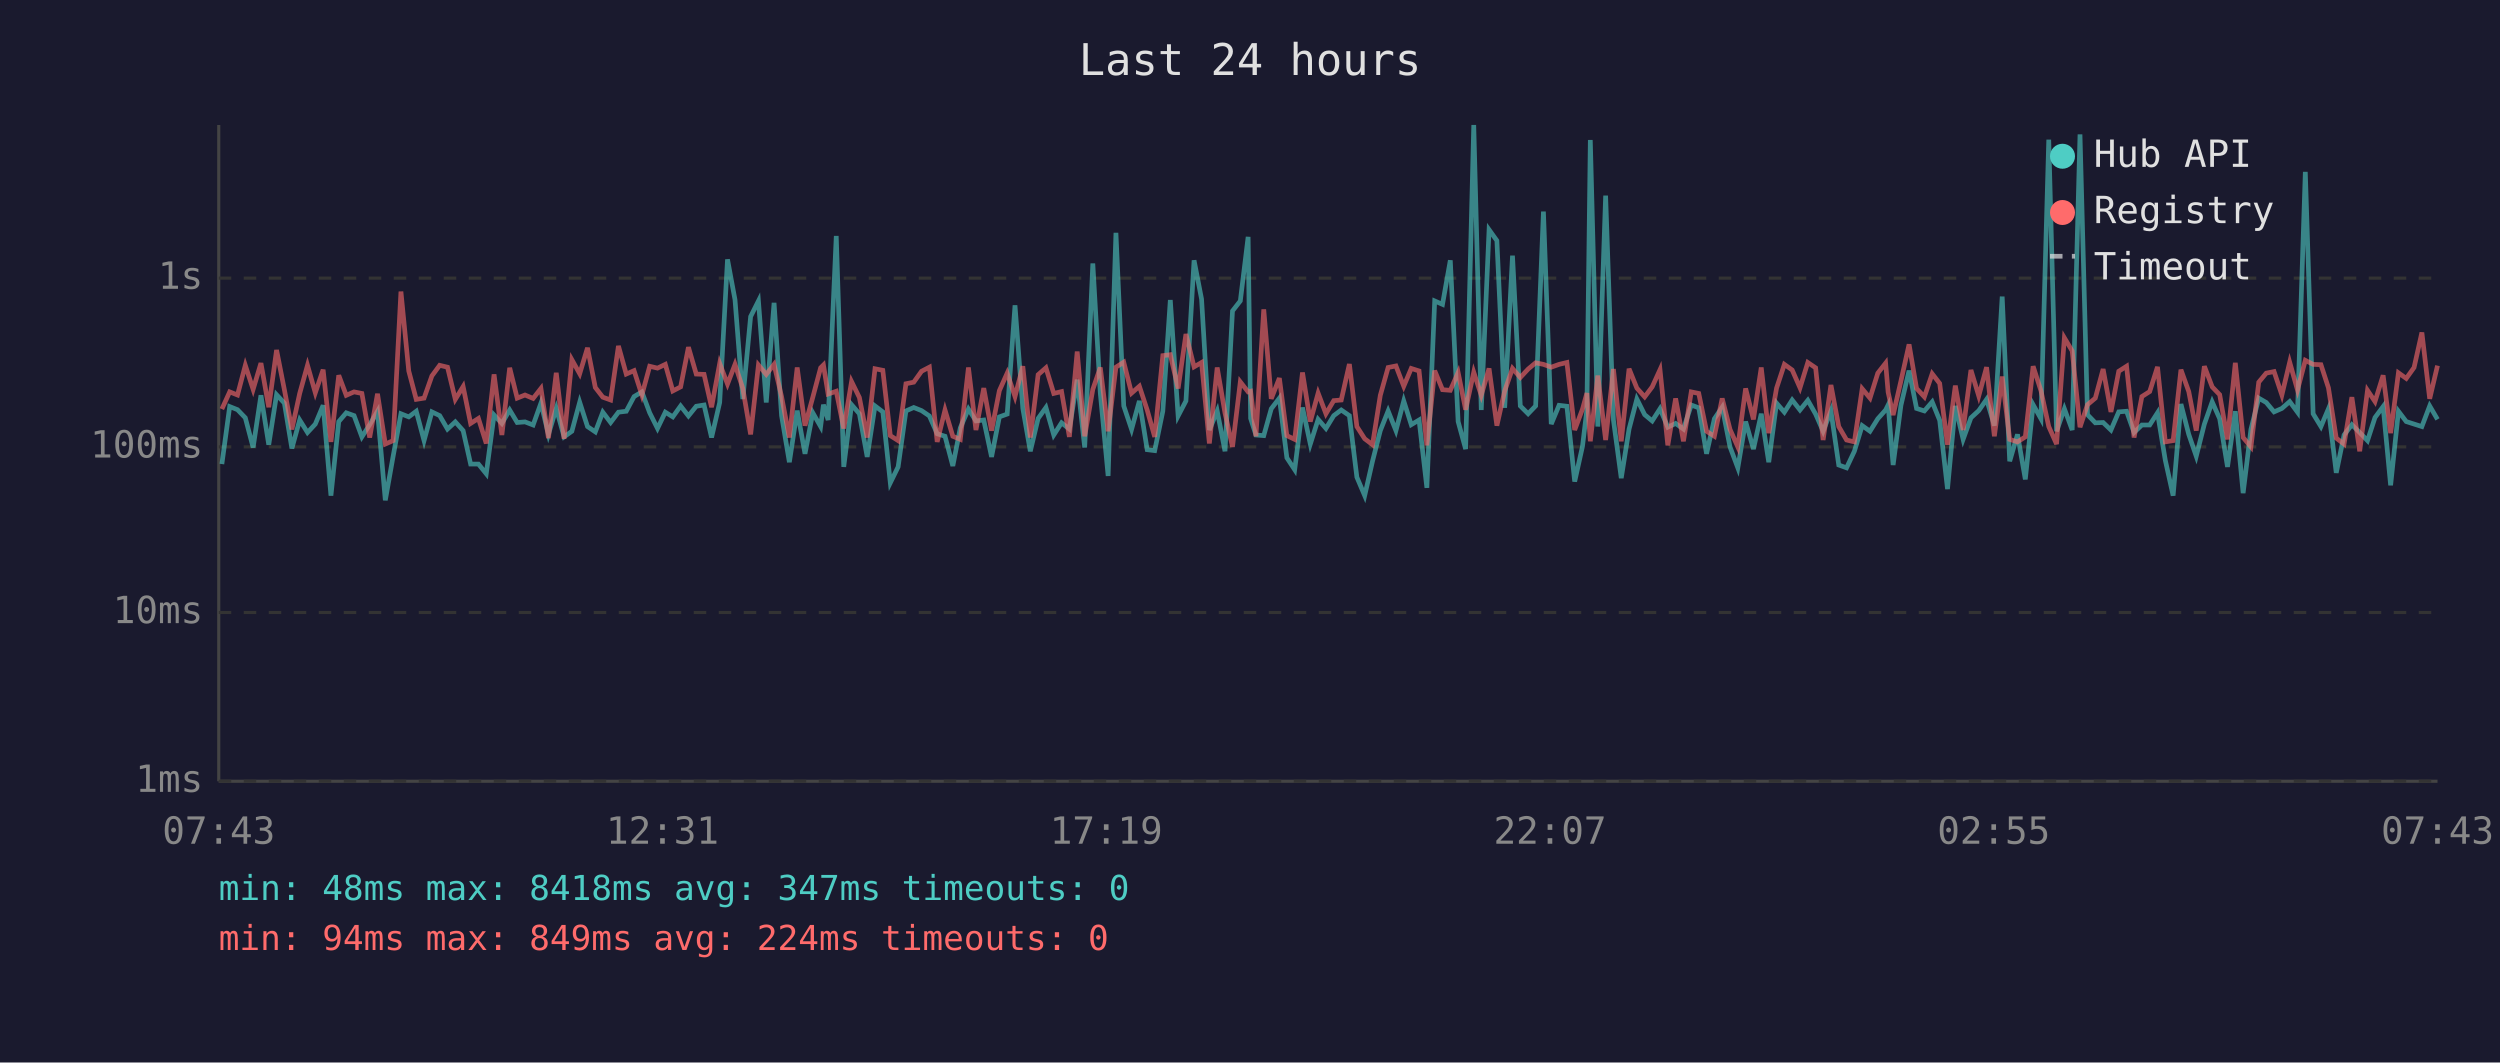
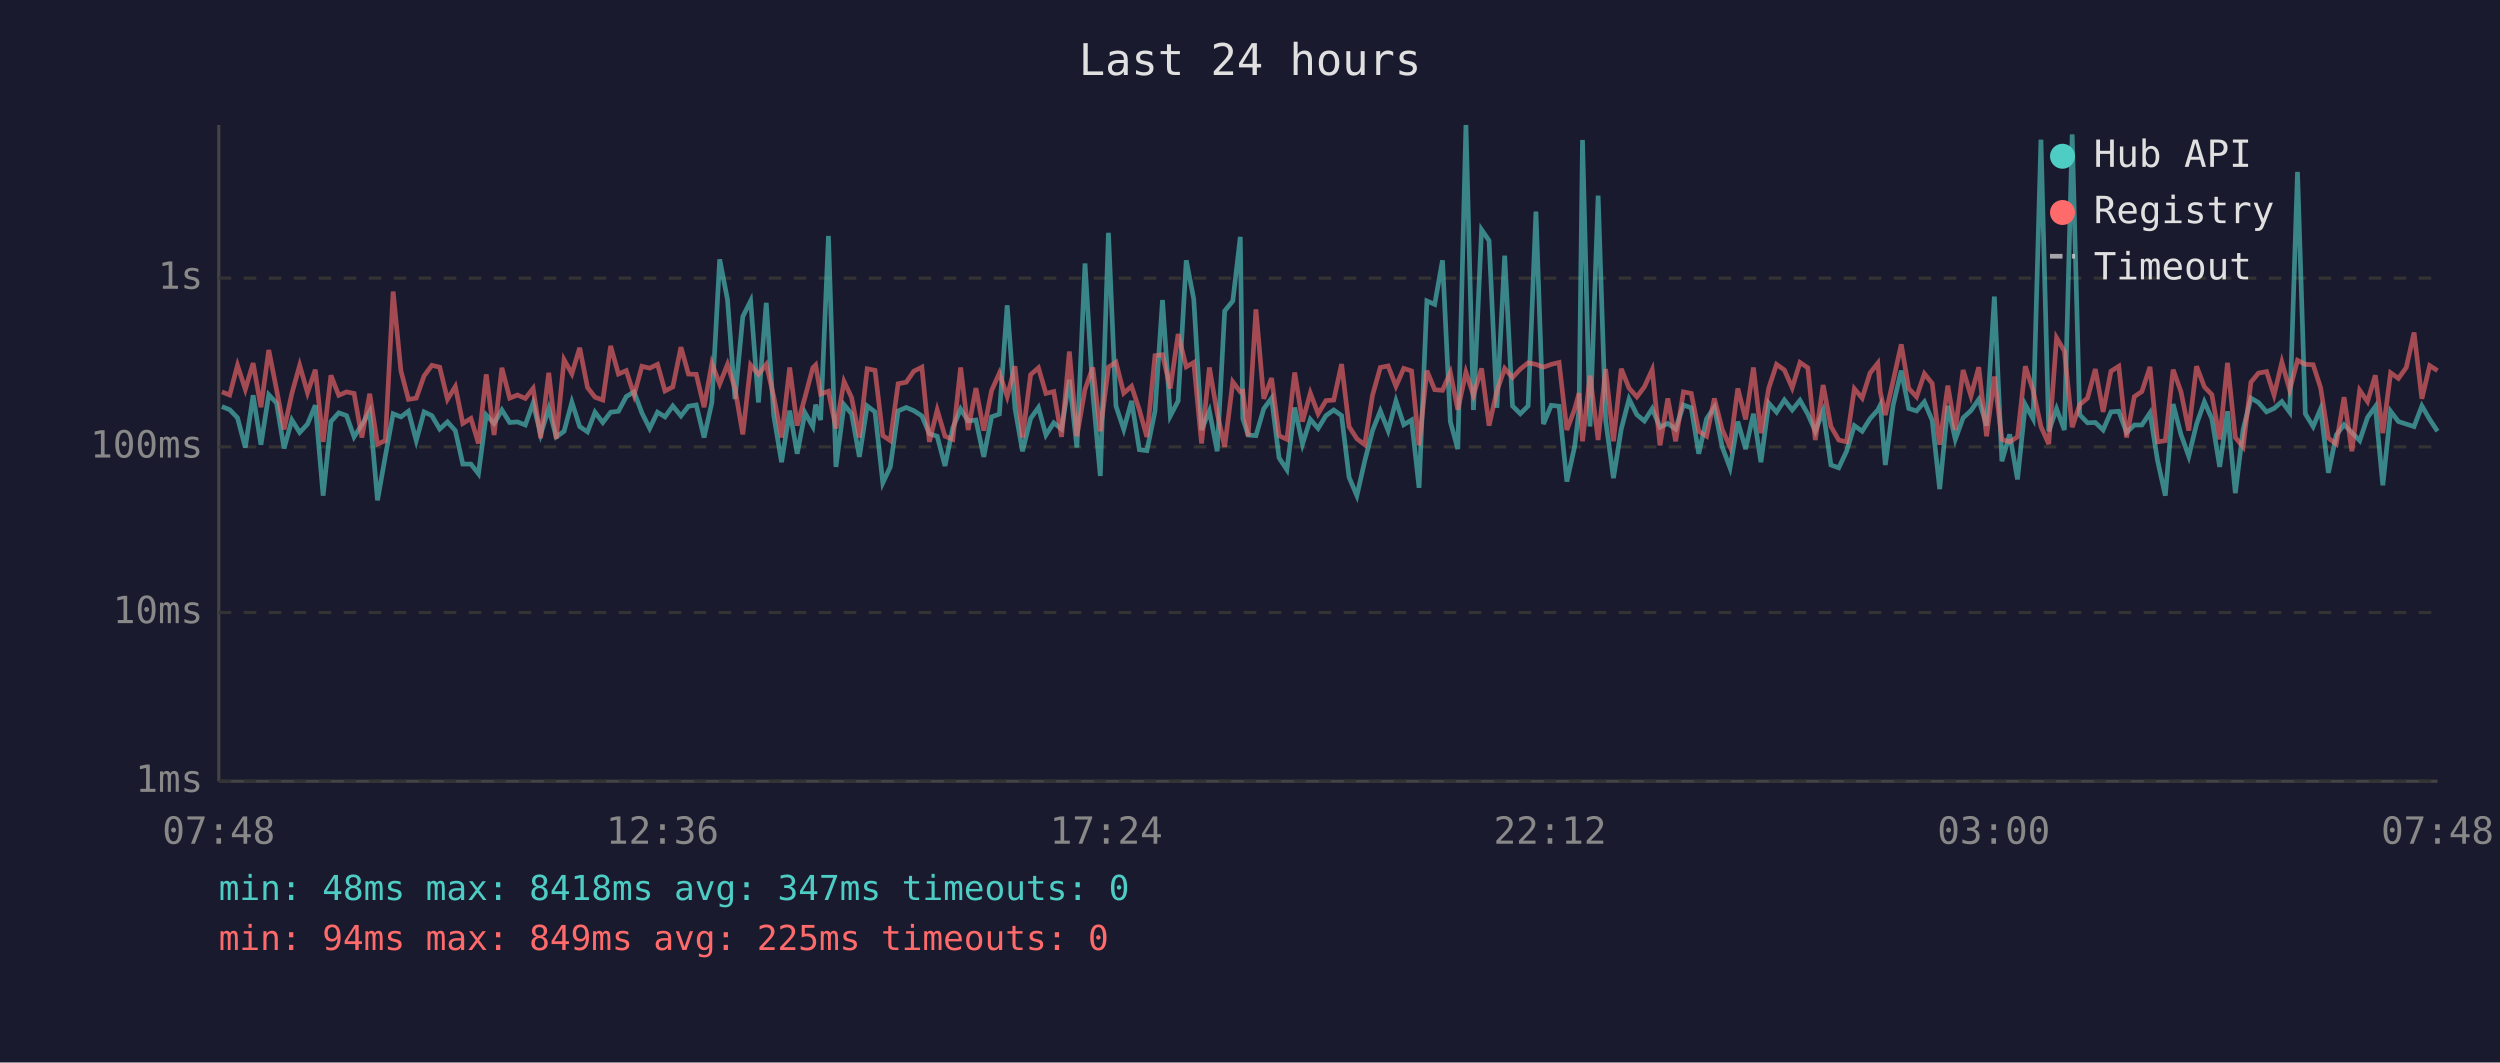
<svg xmlns="http://www.w3.org/2000/svg" viewBox="0 0 800 340" font-family="monospace" font-size="12">
  <rect width="800" height="340" fill="#1a1a2e" />
  <text x="400" y="24" fill="#e0e0e0" font-size="14" text-anchor="middle">Last 24 hours</text>
  <line x1="70" y1="40" x2="70" y2="250" stroke="#444" stroke-width="1" />
  <line x1="70" y1="250" x2="780" y2="250" stroke="#444" stroke-width="1" />
  <line x1="70" y1="250" x2="780" y2="250" stroke="#333" stroke-width="1" stroke-dasharray="4" />
  <text x="65" y="250" fill="#888" text-anchor="end" dominant-baseline="middle">1ms</text>
  <line x1="70" y1="196" x2="780" y2="196" stroke="#333" stroke-width="1" stroke-dasharray="4" />
  <text x="65" y="196" fill="#888" text-anchor="end" dominant-baseline="middle">10ms</text>
  <line x1="70" y1="143" x2="780" y2="143" stroke="#333" stroke-width="1" stroke-dasharray="4" />
  <text x="65" y="143" fill="#888" text-anchor="end" dominant-baseline="middle">100ms</text>
  <line x1="70" y1="89" x2="780" y2="89" stroke="#333" stroke-width="1" stroke-dasharray="4" />
  <text x="65" y="89" fill="#888" text-anchor="end" dominant-baseline="middle">1s</text>
-   <text x="70" y="270" fill="#888" text-anchor="middle">07:43</text>
-   <text x="212" y="270" fill="#888" text-anchor="middle">12:31</text>
-   <text x="354" y="270" fill="#888" text-anchor="middle">17:19</text>
-   <text x="496" y="270" fill="#888" text-anchor="middle">22:07</text>
-   <text x="638" y="270" fill="#888" text-anchor="middle">02:55</text>
-   <text x="780" y="270" fill="#888" text-anchor="middle">07:43</text>
-   <polyline points="71.0,148.5 73.5,130.1 76.0,131.1 78.5,133.7 81.0,143.2 83.5,126.5 86.0,142.3 88.5,126.3 91.0,129.0 93.4,143.5 95.9,134.4 98.4,138.4 100.9,135.7 103.4,129.7 105.9,158.6 108.4,134.9 110.8,132.1 113.3,133.0 115.8,139.8 118.3,135.9 120.8,131.6 123.3,160.1 125.8,146.0 128.3,132.4 130.8,133.4 133.2,131.6 135.7,141.0 138.2,131.8 140.7,133.0 143.2,137.3 145.7,135.0 148.2,137.8 150.6,148.5 153.1,148.5 155.6,151.6 158.1,132.8 160.6,135.5 163.1,131.2 165.5,135.2 168.0,135.0 170.6,136.0 173.1,129.0 175.5,139.0 178.0,130.7 180.5,139.8 183.0,138.0 185.5,128.7 188.0,136.5 190.5,138.2 192.9,131.9 195.4,135.2 197.9,131.9 200.4,131.6 202.9,126.9 205.4,125.4 207.9,132.1 210.4,137.1 212.9,131.9 215.3,133.4 217.8,129.9 220.3,133.1 222.8,130.0 225.3,129.6 227.7,140.0 230.3,128.8 232.8,83.0 235.2,95.9 237.7,127.7 240.2,101.3 242.7,96.3 245.2,128.8 247.7,96.9 250.1,133.0 252.6,147.9 255.1,131.4 257.6,145.2 260.1,132.1 262.6,136.5 263.5,129.5 265.0,134.4 267.6,75.5 270.0,149.4 272.5,129.5 275.0,132.4 277.5,146.2 280.0,129.9 282.5,131.8 284.9,154.5 287.4,149.4 289.9,131.5 292.4,130.4 294.9,131.4 297.4,133.1 299.9,138.8 302.4,139.6 304.9,149.1 307.3,136.9 309.9,130.9 312.3,134.7 314.8,134.4 317.3,146.2 319.8,133.4 322.3,132.5 324.8,97.7 327.3,130.7 329.7,144.4 332.2,133.9 334.7,130.4 337.2,139.2 339.7,135.3 342.2,137.3 344.7,121.5 347.1,143.2 349.7,84.3 352.1,125.9 354.6,152.3 357.1,74.5 359.6,129.9 362.1,137.4 364.6,128.3 367.1,143.9 369.5,144.2 372.1,131.6 374.5,96.0 377.0,133.1 379.5,128.3 382.1,83.3 384.5,95.7 387.0,137.6 389.5,131.5 392.0,144.4 394.4,99.5 396.9,96.3 399.4,75.8 400.2,133.9 401.9,139.2 404.4,139.4 406.8,130.8 409.4,127.4 411.8,146.5 414.3,150.3 416.8,130.4 419.3,142.1 421.8,134.2 424.3,137.1 426.8,133.0 429.2,131.2 431.8,133.0 434.2,152.7 436.7,158.6 439.2,147.6 441.7,137.8 444.2,131.5 446.7,137.8 449.2,128.3 451.6,135.9 454.1,134.4 456.6,156.1 459.1,96.3 461.6,97.4 464.1,83.3 466.6,134.9 469.0,143.7 471.6,40.0 474.0,131.2 476.5,73.5 479.0,77.0 481.5,130.5 484.0,81.8 486.5,129.9 489.0,132.4 491.4,129.9 493.9,67.7 496.4,135.7 498.9,129.7 501.4,130.0 503.9,154.1 506.4,142.8 507.8,131.1 508.9,44.8 511.3,136.5 513.8,62.6 516.3,134.4 518.8,153.0 521.3,137.3 523.8,127.7 526.3,132.7 528.7,134.7 531.2,130.8 533.7,136.7 536.2,135.5 538.7,137.3 541.2,129.6 543.6,130.5 546.1,145.2 548.6,134.0 551.1,130.3 553.6,143.0 556.1,149.7 558.6,134.9 561.1,143.7 563.6,132.4 566.0,147.9 568.5,129.0 571.0,131.9 573.5,128.0 576.0,131.2 578.5,128.1 581.0,132.5 583.4,138.0 585.9,131.5 588.4,148.8 590.9,149.7 593.4,144.4 595.9,136.2 598.4,138.0 600.9,134.0 603.4,131.2 604.2,129.6 605.8,148.8 608.3,129.7 610.9,118.6 613.3,130.7 615.8,131.5 618.3,128.6 620.7,134.5 623.2,156.5 625.7,129.9 628.2,140.6 630.7,133.7 633.2,131.4 635.7,127.8 638.2,136.2 640.7,94.9 643.1,147.6 645.6,139.0 648.1,153.4 650.6,129.5 653.1,134.0 655.6,44.7 658.1,138.0 660.6,130.8 663.1,137.6 665.6,43.0 668.0,132.7 670.5,135.3 673.0,135.2 675.5,137.6 678.0,131.8 680.5,131.6 682.9,138.4 685.4,136.0 687.9,136.0 690.4,132.1 692.9,147.3 695.4,158.6 697.9,129.3 700.4,139.0 702.8,146.0 705.4,135.7 707.9,128.6 710.3,134.0 712.8,149.4 715.3,131.6 717.8,157.8 720.3,137.4 722.8,127.4 725.2,128.8 727.7,131.8 730.2,130.7 732.7,128.5 735.2,131.9 737.7,55.0 740.2,132.4 742.7,136.5 745.1,130.8 747.6,151.3 750.1,139.2 752.6,135.9 755.1,138.4 757.6,141.0 760.0,133.6 762.6,130.1 765.0,155.3 767.5,131.6 770.0,134.9 772.5,135.7 775.0,136.5 777.5,129.9 780.0,134.2" fill="none" stroke="#4ecdc4" stroke-width="1.5" opacity="0.6" />
-   <polyline points="71.0,130.9 73.5,125.4 76.0,126.4 78.5,116.9 81.0,124.6 83.5,116.2 86.0,130.3 88.5,112.0 91.0,124.7 93.4,137.4 95.9,125.9 98.4,116.9 100.9,125.7 103.4,118.3 105.9,141.4 108.4,120.1 110.8,126.5 113.3,125.4 115.8,125.9 118.3,140.0 120.8,126.0 123.3,142.1 125.8,141.0 128.3,93.3 130.8,118.7 133.2,127.8 135.7,127.4 138.2,120.3 140.7,116.9 143.2,117.5 145.7,127.8 148.2,123.7 150.6,135.5 153.1,133.9 155.6,141.9 158.1,119.8 160.6,139.2 163.1,117.7 165.5,127.4 168.0,126.4 170.6,127.5 173.1,124.3 175.5,140.2 178.0,119.3 180.5,140.4 183.0,115.1 185.5,119.6 188.0,111.3 190.5,124.0 192.9,127.1 195.4,128.0 197.9,110.7 200.4,119.7 202.9,118.6 205.4,126.4 207.9,117.2 210.4,117.8 212.9,116.6 215.3,125.1 217.8,123.8 220.3,111.1 222.8,119.7 225.3,119.8 227.7,130.3 230.3,116.3 232.8,122.9 235.2,116.6 237.7,124.3 240.2,139.0 242.7,116.8 245.2,119.8 247.7,116.6 250.1,126.9 252.6,140.0 255.1,117.6 257.6,136.2 260.1,127.1 262.6,117.7 263.5,116.8 265.0,126.1 267.6,125.2 270.0,137.1 272.5,122.1 275.0,127.2 277.5,140.0 280.0,118.0 282.5,118.5 284.9,139.4 287.4,141.0 289.9,122.8 292.4,122.3 294.9,118.8 297.4,117.5 299.9,141.4 302.4,131.2 304.9,139.6 307.3,140.6 309.9,117.6 312.3,137.6 314.8,124.2 317.3,137.8 319.8,125.0 322.3,119.4 324.8,126.9 327.3,117.2 329.7,140.0 332.2,119.9 334.7,117.7 337.2,125.9 339.7,125.3 342.2,139.8 344.7,112.5 347.1,139.6 349.7,124.6 352.1,117.6 354.6,138.0 357.1,117.5 359.6,115.9 362.1,125.8 364.6,123.6 367.1,131.2 369.5,139.8 372.1,113.8 374.5,113.5 377.0,124.3 379.5,106.9 382.1,117.4 384.5,116.0 387.0,141.9 389.5,117.6 392.0,132.2 394.4,143.0 396.9,122.2 399.4,125.4 400.2,125.2 401.9,139.6 404.4,99.0 406.8,127.6 409.4,121.0 411.8,139.4 414.3,140.6 416.8,119.2 419.3,134.9 421.8,125.8 424.3,132.4 426.8,128.2 429.2,128.0 431.8,116.5 434.2,136.5 436.7,140.4 439.2,142.3 441.7,126.5 444.2,117.6 446.7,117.1 449.2,123.6 451.6,117.9 454.1,118.7 456.6,142.5 459.1,118.6 461.6,124.7 464.1,124.9 466.6,119.2 469.0,131.1 471.6,119.1 474.0,126.5 476.5,117.9 479.0,136.2 481.5,125.1 484.0,117.9 486.5,120.8 489.0,118.1 491.4,116.1 493.9,116.6 496.4,117.5 498.9,116.6 501.4,116.0 503.9,137.6 506.4,130.9 507.8,125.8 508.9,141.2 511.3,120.2 513.8,140.8 516.3,118.1 518.8,141.2 521.3,118.0 523.8,124.2 526.3,127.0 528.7,123.8 531.2,118.3 533.7,142.5 536.2,127.5 538.7,141.2 541.2,125.4 543.6,125.9 546.1,138.0 548.6,139.6 551.1,127.5 553.6,137.4 556.1,143.0 558.6,124.3 561.1,134.2 563.6,117.6 566.0,138.6 568.5,124.2 571.0,116.6 573.5,118.4 576.0,124.1 578.5,116.0 581.0,117.7 583.4,140.8 585.9,123.2 588.4,136.5 590.9,140.8 593.4,141.4 595.9,124.4 598.4,127.4 600.9,119.4 603.4,116.2 604.2,125.5 605.8,132.8 608.3,121.9 610.9,110.2 613.3,124.3 615.8,127.0 618.3,119.6 620.7,122.7 623.2,142.3 625.7,123.4 628.2,137.6 630.7,118.4 633.2,126.7 635.7,117.5 638.2,139.6 640.7,120.5 643.1,140.6 645.6,141.4 648.1,139.8 650.6,117.2 653.1,125.0 655.6,136.5 658.1,142.1 660.6,108.1 663.1,112.3 665.6,136.7 668.0,129.5 670.5,127.4 673.0,118.1 675.5,131.8 678.0,118.8 680.5,117.2 682.9,140.0 685.4,126.9 687.9,125.3 690.4,117.4 692.9,141.4 695.4,141.0 697.9,118.3 700.4,125.3 702.8,137.8 705.4,117.2 707.9,123.8 710.3,126.3 712.8,140.6 715.3,116.1 717.8,140.0 720.3,143.0 722.8,122.3 725.2,119.4 727.7,118.9 730.2,126.4 732.7,115.9 735.2,124.8 737.7,115.3 740.2,116.6 742.7,116.7 745.1,124.1 747.6,140.2 750.1,142.1 752.6,127.1 755.1,144.4 757.6,124.9 760.0,128.5 762.6,120.1 765.0,138.6 767.5,119.3 770.0,121.1 772.5,117.6 775.0,106.4 777.5,127.6 780.0,117.0" fill="none" stroke="#ff6b6b" stroke-width="1.5" opacity="0.6" />
+   <text x="70" y="270" fill="#888" text-anchor="middle">07:48</text>
+   <text x="212" y="270" fill="#888" text-anchor="middle">12:36</text>
+   <text x="354" y="270" fill="#888" text-anchor="middle">17:24</text>
+   <text x="496" y="270" fill="#888" text-anchor="middle">22:12</text>
+   <text x="638" y="270" fill="#888" text-anchor="middle">03:00</text>
+   <text x="780" y="270" fill="#888" text-anchor="middle">07:48</text>
+   <polyline points="71.0,130.1 73.5,131.1 76.0,133.7 78.5,143.2 81.0,126.5 83.5,142.3 86.0,126.3 88.5,129.0 90.9,143.5 93.4,134.4 95.9,138.4 98.4,135.7 100.9,129.7 103.4,158.6 105.9,134.9 108.4,132.1 110.9,133.0 113.3,139.8 115.8,135.9 118.3,131.6 120.8,160.1 123.3,146.0 125.8,132.4 128.3,133.4 130.7,131.6 133.2,141.0 135.7,131.8 138.2,133.0 140.7,137.3 143.2,135.0 145.7,137.8 148.1,148.5 150.7,148.5 153.1,151.6 155.6,132.8 158.1,135.5 160.6,131.2 163.1,135.2 165.6,135.0 168.1,136.0 170.6,129.0 173.0,139.0 175.6,130.7 178.0,139.8 180.5,138.0 183.0,128.7 185.5,136.5 188.0,138.2 190.4,131.9 192.9,135.2 195.4,131.9 197.9,131.6 200.4,126.9 202.9,125.4 205.4,132.1 207.9,137.1 210.4,131.9 212.8,133.4 215.3,129.9 217.9,133.1 220.3,130.0 222.8,129.6 225.3,140.0 227.8,128.8 230.3,83.0 232.8,95.9 235.2,127.7 237.7,101.3 240.2,96.3 242.7,128.8 245.2,96.9 247.6,133.0 250.1,147.9 252.7,131.4 255.1,145.2 257.6,132.1 260.1,136.5 261.0,129.5 262.6,134.4 265.1,75.5 267.5,149.4 270.1,129.5 272.5,132.4 275.0,146.2 277.5,129.9 280.0,131.8 282.5,154.5 284.9,149.4 287.4,131.5 290.0,130.4 292.4,131.4 295.0,133.1 297.4,138.8 299.9,139.6 302.4,149.1 304.9,136.9 307.4,130.9 309.8,134.7 312.3,134.4 314.8,146.2 317.3,133.4 319.8,132.5 322.3,97.7 324.8,130.7 327.2,144.4 329.8,133.9 332.3,130.4 334.7,139.2 337.2,135.3 339.7,137.3 342.2,121.5 344.6,143.2 347.2,84.3 349.7,125.9 352.1,152.3 354.7,74.5 357.1,129.9 359.6,137.4 362.1,128.3 364.6,143.9 367.0,144.2 369.6,131.6 372.0,96.0 374.5,133.1 377.0,128.3 379.6,83.3 382.0,95.7 384.5,137.6 387.0,131.5 389.5,144.4 391.9,99.5 394.5,96.3 396.9,75.8 397.7,133.9 399.4,139.2 401.9,139.4 404.4,130.8 406.9,127.4 409.3,146.5 411.8,150.3 414.3,130.4 416.8,142.1 419.3,134.2 421.8,137.1 424.3,133.0 426.8,131.2 429.3,133.0 431.7,152.7 434.2,158.6 436.7,147.6 439.2,137.8 441.7,131.5 444.2,137.8 446.7,128.3 449.2,135.9 451.7,134.4 454.1,156.1 456.6,96.3 459.1,97.4 461.6,83.3 464.1,134.9 466.5,143.7 469.1,40.0 471.5,131.2 474.1,73.5 476.5,77.0 479.0,130.5 481.5,81.8 484.0,129.9 486.5,132.4 489.0,129.9 491.5,67.7 493.9,135.7 496.4,129.7 498.9,130.0 501.4,154.1 503.9,142.8 505.3,131.1 506.4,44.8 508.8,136.5 511.4,62.6 513.8,134.4 516.3,153.0 518.8,137.3 521.3,127.7 523.8,132.7 526.2,134.7 528.7,130.8 531.2,136.7 533.7,135.5 536.2,137.3 538.7,129.6 541.2,130.5 543.6,145.2 546.1,134.0 548.6,130.3 551.1,143.0 553.6,149.7 556.1,134.9 558.6,143.7 561.1,132.4 563.5,147.9 566.0,129.0 568.5,131.9 571.0,128.0 573.5,131.2 576.0,128.1 578.5,132.5 580.9,138.0 583.4,131.5 585.9,148.8 588.4,149.7 590.9,144.4 593.4,136.2 595.9,138.0 598.4,134.0 600.9,131.2 601.7,129.6 603.3,148.8 605.8,129.7 608.4,118.6 610.8,130.7 613.3,131.5 615.8,128.6 618.3,134.5 620.7,156.5 623.3,129.9 625.7,140.6 628.2,133.7 630.7,131.4 633.2,127.8 635.7,136.2 638.2,94.9 640.6,147.6 643.1,139.0 645.6,153.4 648.1,129.5 650.6,134.0 653.1,44.7 655.6,138.0 658.1,130.8 660.6,137.6 663.1,43.0 665.5,132.7 668.0,135.3 670.5,135.2 673.0,137.6 675.5,131.8 678.0,131.6 680.5,138.4 683.0,136.0 685.4,136.0 688.0,132.1 690.4,147.3 692.9,158.6 695.4,129.3 697.9,139.0 700.4,146.0 702.9,135.7 705.4,128.6 707.8,134.0 710.3,149.4 712.8,131.6 715.3,157.8 717.8,137.4 720.3,127.4 722.7,128.8 725.3,131.8 727.7,130.7 730.2,128.5 732.7,131.9 735.2,55.0 737.7,132.4 740.2,136.5 742.6,130.8 745.1,151.3 747.6,139.2 750.1,135.9 752.6,138.4 755.1,141.0 757.6,133.6 760.1,130.1 762.5,155.3 765.0,131.6 767.5,134.9 770.0,135.7 772.5,136.5 775.0,129.9 777.5,134.2 780.0,138.0" fill="none" stroke="#4ecdc4" stroke-width="1.5" opacity="0.6" />
+   <polyline points="71.0,125.4 73.5,126.4 76.0,116.9 78.5,124.6 81.0,116.2 83.5,130.3 86.0,112.0 88.5,124.7 90.9,137.4 93.4,125.9 95.9,116.9 98.4,125.7 100.9,118.3 103.4,141.4 105.9,120.1 108.4,126.5 110.9,125.4 113.3,125.9 115.8,140.0 118.3,126.0 120.8,142.1 123.3,141.0 125.8,93.3 128.3,118.7 130.7,127.8 133.2,127.4 135.7,120.3 138.2,116.9 140.7,117.5 143.2,127.8 145.7,123.7 148.1,135.5 150.7,133.9 153.1,141.9 155.6,119.8 158.1,139.2 160.6,117.7 163.1,127.4 165.6,126.4 168.1,127.5 170.6,124.3 173.0,140.2 175.6,119.3 178.0,140.4 180.5,115.1 183.0,119.6 185.5,111.3 188.0,124.0 190.4,127.1 192.9,128.0 195.4,110.7 197.9,119.7 200.4,118.6 202.9,126.4 205.4,117.2 207.9,117.8 210.4,116.6 212.8,125.1 215.3,123.8 217.9,111.1 220.3,119.7 222.8,119.8 225.3,130.3 227.8,116.3 230.3,122.9 232.8,116.6 235.2,124.3 237.7,139.0 240.2,116.8 242.7,119.8 245.2,116.6 247.6,126.9 250.1,140.0 252.7,117.6 255.1,136.2 257.6,127.1 260.1,117.7 261.0,116.8 262.6,126.1 265.1,125.2 267.5,137.1 270.1,122.1 272.5,127.2 275.0,140.0 277.5,118.0 280.0,118.5 282.5,139.4 284.9,141.0 287.4,122.8 290.0,122.3 292.4,118.8 295.0,117.5 297.4,141.4 299.9,131.2 302.4,139.6 304.9,140.6 307.4,117.6 309.8,137.6 312.3,124.2 314.8,137.8 317.3,125.0 319.8,119.4 322.3,126.9 324.8,117.2 327.2,140.0 329.8,119.9 332.3,117.7 334.7,125.9 337.2,125.3 339.7,139.8 342.2,112.5 344.6,139.6 347.2,124.6 349.7,117.6 352.1,138.0 354.7,117.5 357.1,115.9 359.6,125.8 362.1,123.6 364.6,131.2 367.0,139.8 369.6,113.8 372.0,113.5 374.5,124.3 377.0,106.9 379.6,117.4 382.0,116.0 384.5,141.9 387.0,117.6 389.5,132.2 391.9,143.0 394.5,122.2 396.9,125.4 397.7,125.2 399.4,139.6 401.9,99.0 404.4,127.6 406.9,121.0 409.3,139.4 411.8,140.6 414.3,119.2 416.8,134.9 419.3,125.8 421.8,132.4 424.3,128.2 426.8,128.0 429.3,116.5 431.7,136.5 434.2,140.4 436.7,142.3 439.2,126.5 441.7,117.6 444.2,117.1 446.7,123.6 449.2,117.9 451.7,118.7 454.1,142.5 456.6,118.6 459.1,124.7 461.6,124.9 464.1,119.2 466.5,131.1 469.1,119.1 471.5,126.5 474.1,117.9 476.5,136.2 479.0,125.1 481.5,117.9 484.0,120.8 486.5,118.1 489.0,116.1 491.5,116.6 493.9,117.5 496.4,116.6 498.9,116.0 501.4,137.6 503.9,130.9 505.3,125.8 506.4,141.2 508.8,120.2 511.4,140.8 513.8,118.1 516.3,141.2 518.8,118.0 521.3,124.2 523.8,127.0 526.2,123.8 528.7,118.3 531.2,142.5 533.7,127.5 536.2,141.2 538.7,125.4 541.2,125.9 543.6,138.0 546.1,139.6 548.6,127.5 551.1,137.4 553.6,143.0 556.1,124.3 558.6,134.2 561.1,117.6 563.5,138.6 566.0,124.2 568.5,116.6 571.0,118.4 573.5,124.1 576.0,116.0 578.5,117.7 580.9,140.8 583.4,123.2 585.9,136.5 588.4,140.8 590.9,141.4 593.4,124.4 595.9,127.4 598.4,119.4 600.9,116.2 601.7,125.5 603.3,132.8 605.8,121.9 608.4,110.2 610.8,124.3 613.3,127.0 615.8,119.6 618.3,122.7 620.7,142.3 623.3,123.4 625.7,137.6 628.2,118.4 630.7,126.7 633.2,117.5 635.7,139.6 638.2,120.5 640.6,140.6 643.1,141.4 645.6,139.8 648.1,117.2 650.6,125.0 653.1,136.5 655.6,142.1 658.1,108.1 660.6,112.3 663.1,136.7 665.5,129.5 668.0,127.4 670.5,118.1 673.0,131.8 675.5,118.8 678.0,117.2 680.5,140.0 683.0,126.9 685.4,125.3 688.0,117.4 690.4,141.4 692.9,141.0 695.4,118.3 697.9,125.3 700.4,137.8 702.9,117.2 705.4,123.8 707.8,126.3 710.3,140.6 712.8,116.1 715.3,140.0 717.8,143.0 720.3,122.3 722.7,119.4 725.3,118.9 727.7,126.4 730.2,115.9 732.7,124.8 735.2,115.3 737.7,116.6 740.2,116.7 742.6,124.1 745.1,140.2 747.6,142.1 750.1,127.1 752.6,144.4 755.1,124.9 757.6,128.5 760.1,120.1 762.5,138.6 765.0,119.3 767.5,121.1 770.0,117.6 772.5,106.4 775.0,127.6 777.5,117.0 780.0,118.6" fill="none" stroke="#ff6b6b" stroke-width="1.5" opacity="0.6" />
  <circle cx="660" cy="50" r="4" fill="#4ecdc4" />
  <text x="670" y="50" fill="#e0e0e0" dominant-baseline="middle">Hub API</text>
  <circle cx="660" cy="68" r="4" fill="#ff6b6b" />
  <text x="670" y="68" fill="#e0e0e0" dominant-baseline="middle">Registry</text>
  <line x1="656" y1="82" x2="664" y2="82" stroke="#e0e0e0" stroke-width="1.5" stroke-dasharray="4,3" opacity="0.7" />
  <text x="670" y="86" fill="#e0e0e0" dominant-baseline="middle">Timeout</text>
  <text x="70" y="288" fill="#4ecdc4" font-size="11">min: 48ms  max: 8418ms  avg: 347ms  timeouts: 0</text>
-   <text x="70" y="304" fill="#ff6b6b" font-size="11">min: 94ms  max: 849ms  avg: 224ms  timeouts: 0</text>
+   <text x="70" y="304" fill="#ff6b6b" font-size="11">min: 94ms  max: 849ms  avg: 225ms  timeouts: 0</text>
</svg>
